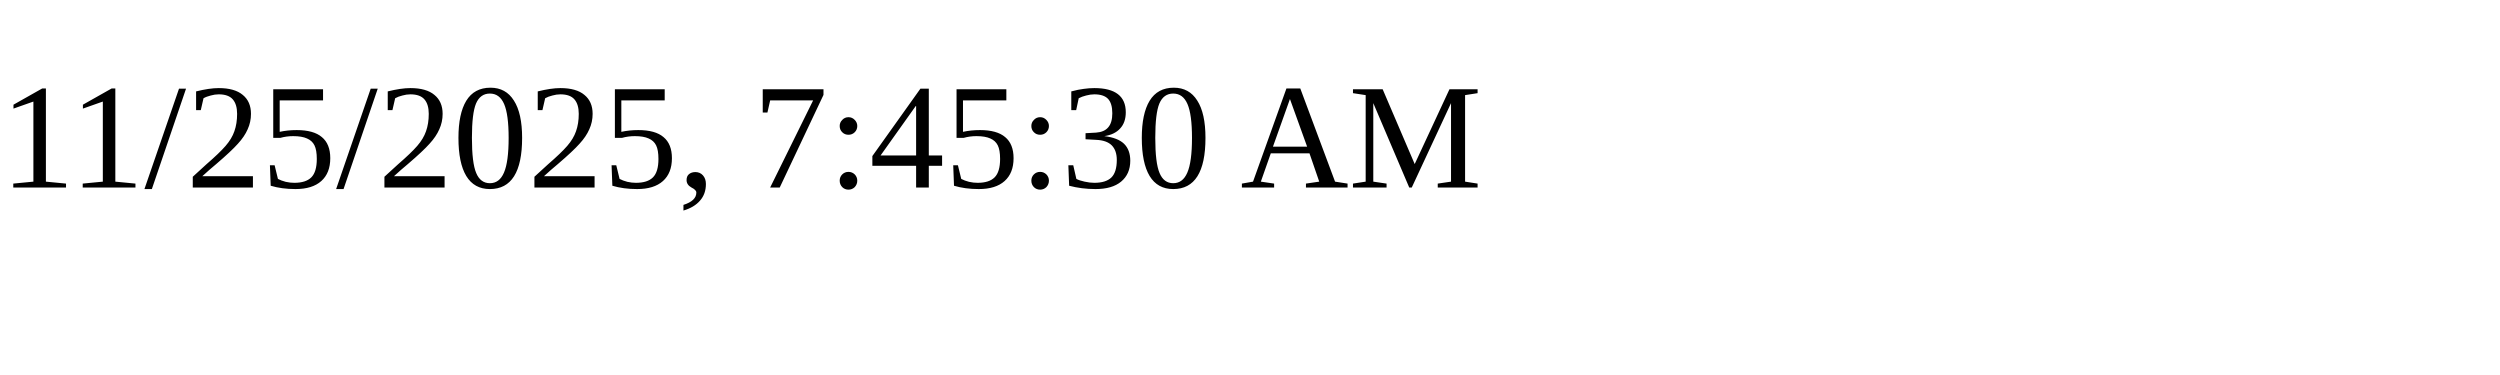
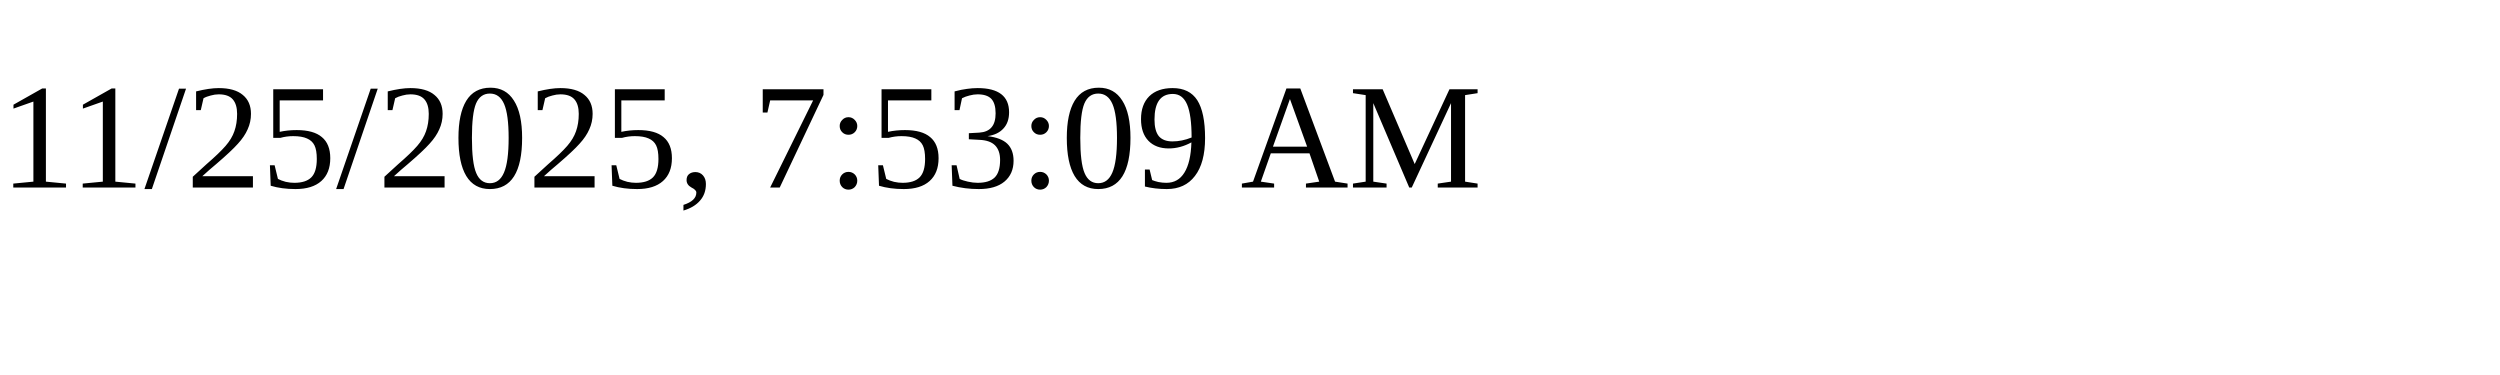
<svg xmlns="http://www.w3.org/2000/svg" height="30" width="200">
-   <text x="0" y="15">11/25/2025, 7:45:30 AM</text>
+   <text x="0" y="15">11/25/2025, 7:53:09 AM</text>
</svg>
